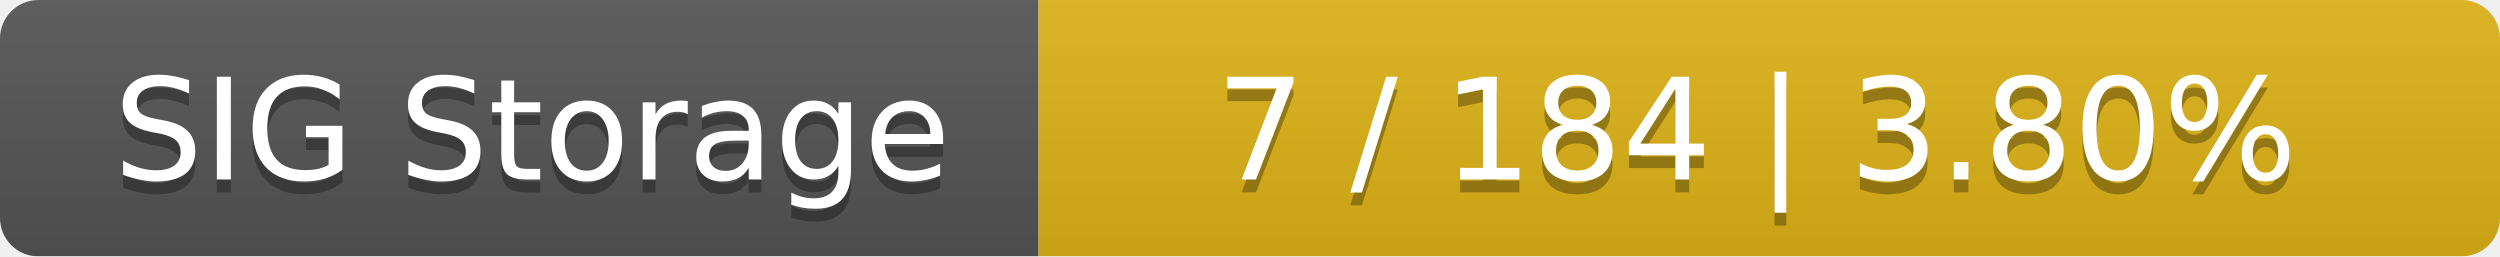
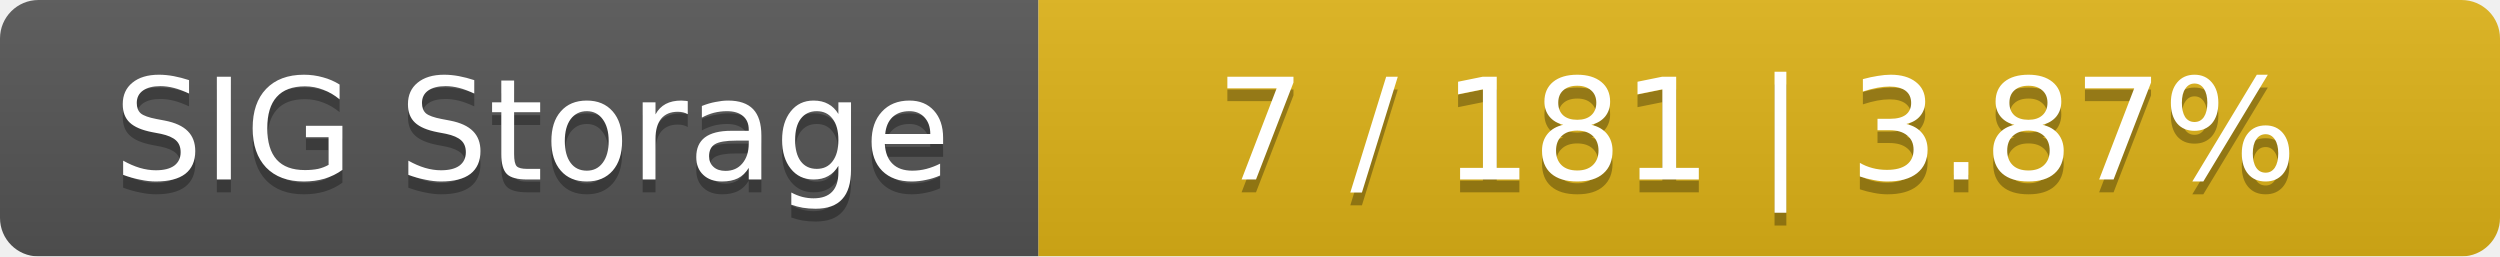
<svg xmlns="http://www.w3.org/2000/svg" width="195" height="20">
  <linearGradient id="smooth" x2="0" y2="100%">
    <stop offset="0" stop-color="#bbb" stop-opacity=".1" />
    <stop offset="1" stop-opacity=".1" />
  </linearGradient>
  <mask id="round">
    <rect width="195" height="20" rx="3" fill="#fff" />
  </mask>
  <g mask="url(#round)">
    <rect width="81" height="20" fill="#555" />
    <rect x="81" width="114" height="20" fill="#dfb317" />
    <rect width="195" height="20" fill="url(#smooth)" />
  </g>
  <g fill="#fff" text-anchor="middle" font-family="DejaVu Sans,Verdana,Geneva,sans-serif" font-size="11">
    <text x="41.5" y="15" fill="#010101" fill-opacity=".3">SIG Storage</text>
    <text x="41.5" y="14">SIG Storage</text>
-     <text x="137" y="15" fill="#010101" fill-opacity=".3">7 / 184    |    3.80%</text>
-     <text x="137" y="14">7 / 184    |    3.80%</text>
+     <text x="137" y="15" fill="#010101" fill-opacity=".3">7 / 181    |    3.87%</text>
+     <text x="137" y="14">7 / 181    |    3.87%</text>
  </g>
</svg>
